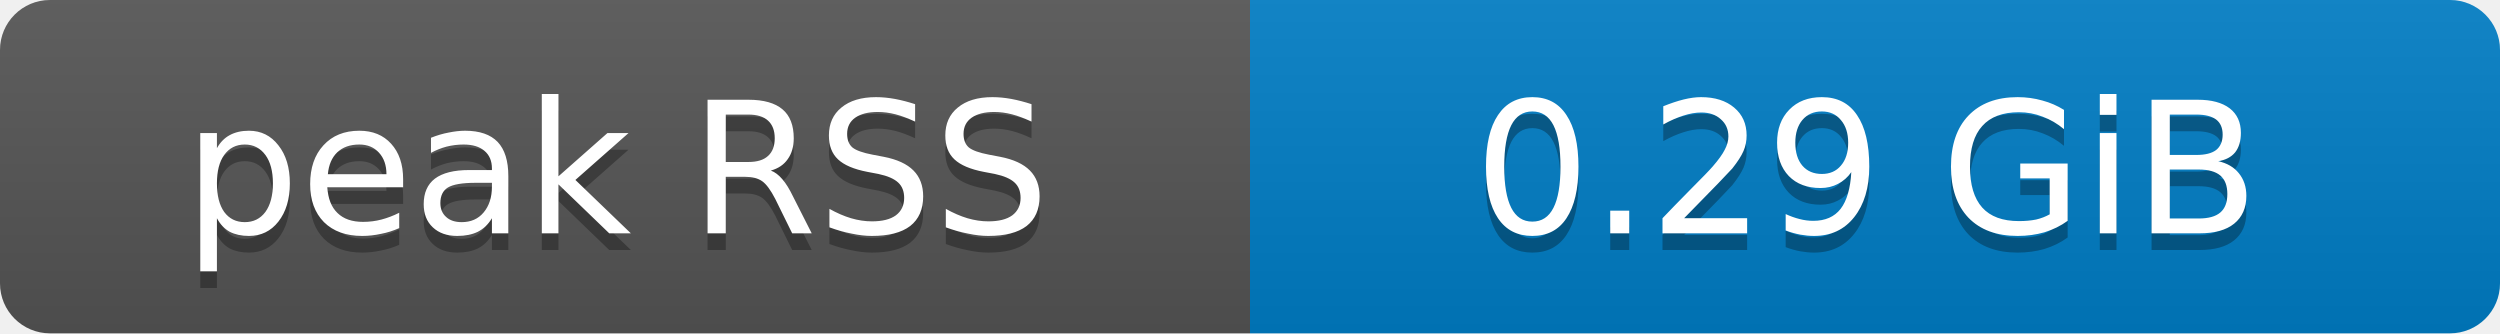
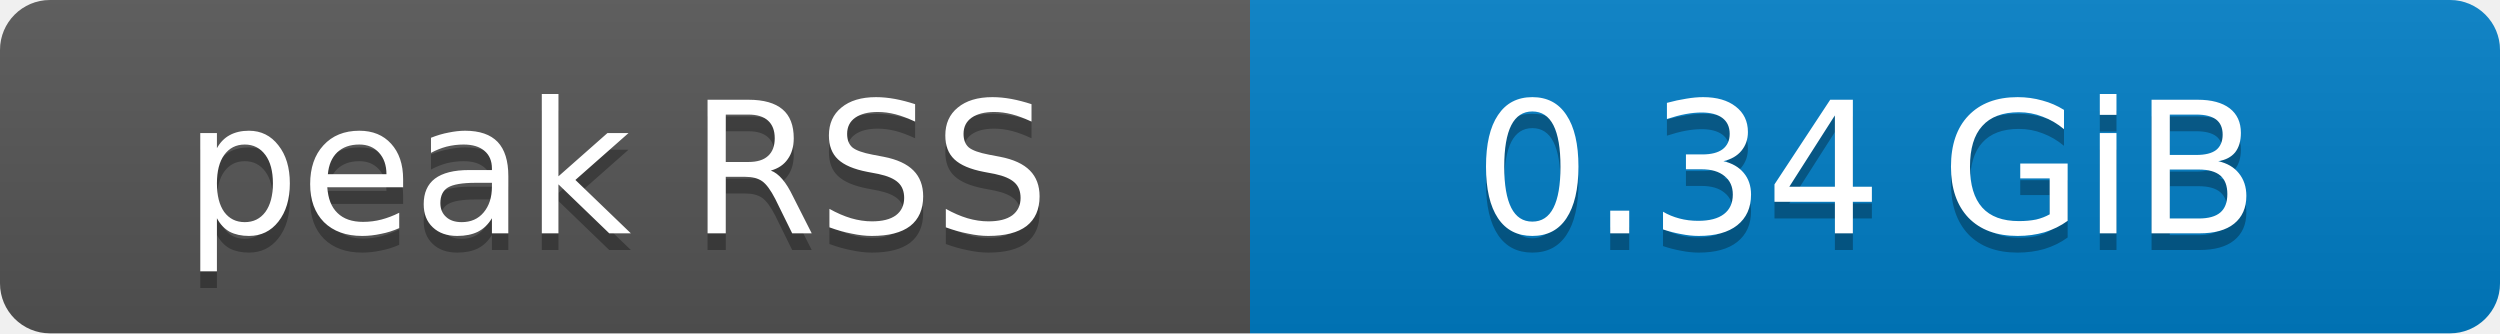
- <svg xmlns="http://www.w3.org/2000/svg" width="150" height="20" role="img" aria-label="peak RSS: 0.29 GiB">
+ <svg xmlns="http://www.w3.org/2000/svg" width="150" height="20" role="img" aria-label="peak RSS: 0.34 GiB">
  <defs>
    <clipPath id="round">
      <rect width="150" height="20" rx="3" fill="#fff" />
    </clipPath>
    <linearGradient id="shade" x2="0" y2="100%">
      <stop offset="0" stop-color="#bbb" stop-opacity=".1" />
      <stop offset="1" stop-opacity=".1" />
    </linearGradient>
  </defs>
  <g clip-path="url(#round)">
    <rect width="75" height="20" fill="#555" />
    <rect x="75" width="75" height="20" fill="#007ec6" />
    <rect width="150" height="20" fill="url(#shade)" />
  </g>
  <g fill="#fff" text-anchor="middle" font-family="Verdana,Geneva,DejaVu Sans,sans-serif" font-size="11">
    <text x="37" y="15" fill="#010101" fill-opacity=".3">peak RSS</text>
    <text x="37" y="14">peak RSS</text>
-     <text x="112" y="15" fill="#010101" fill-opacity=".3">0.29 GiB</text>
-     <text x="112" y="14">0.29 GiB</text>
+     <text x="112" y="15" fill="#010101" fill-opacity=".3">0.34 GiB</text>
+     <text x="112" y="14">0.34 GiB</text>
  </g>
</svg>
